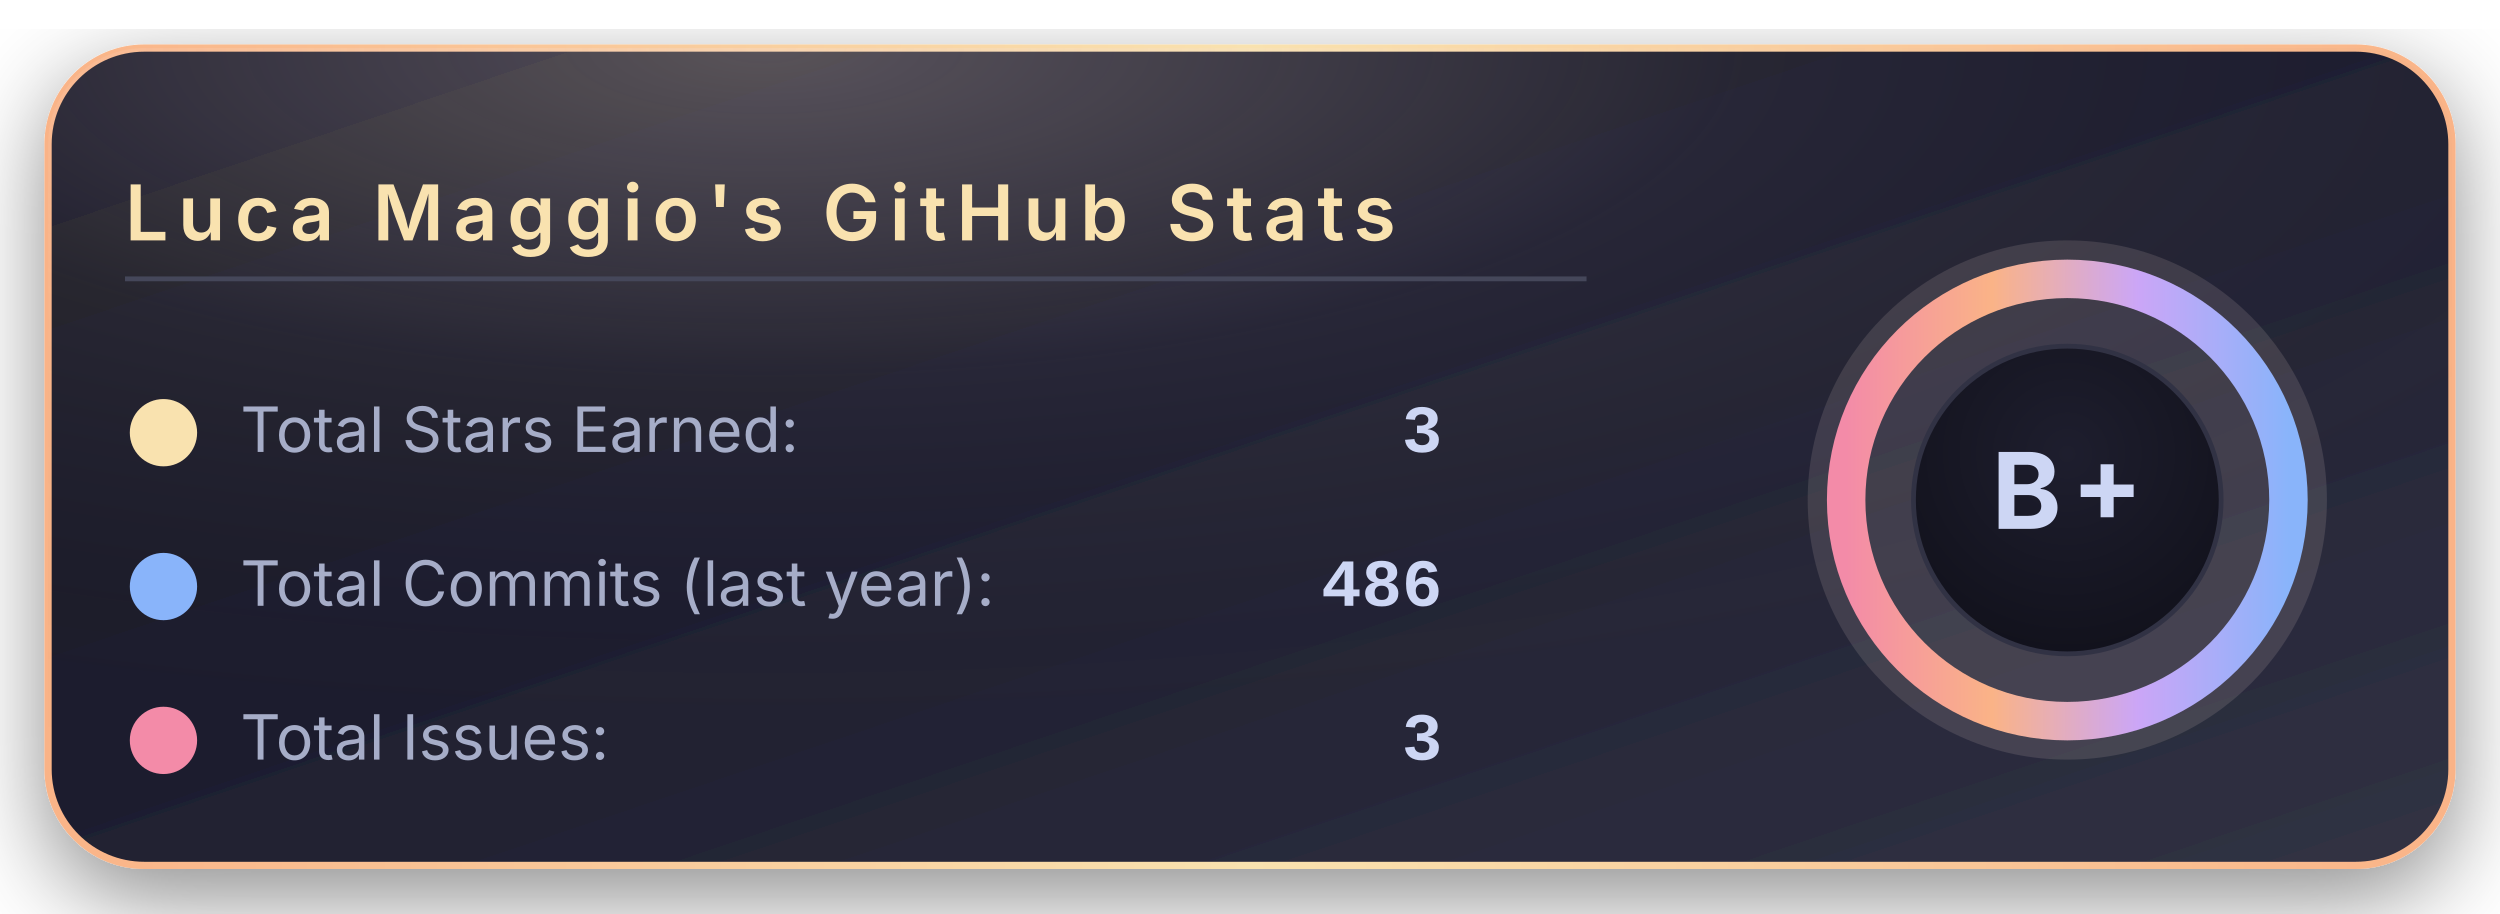
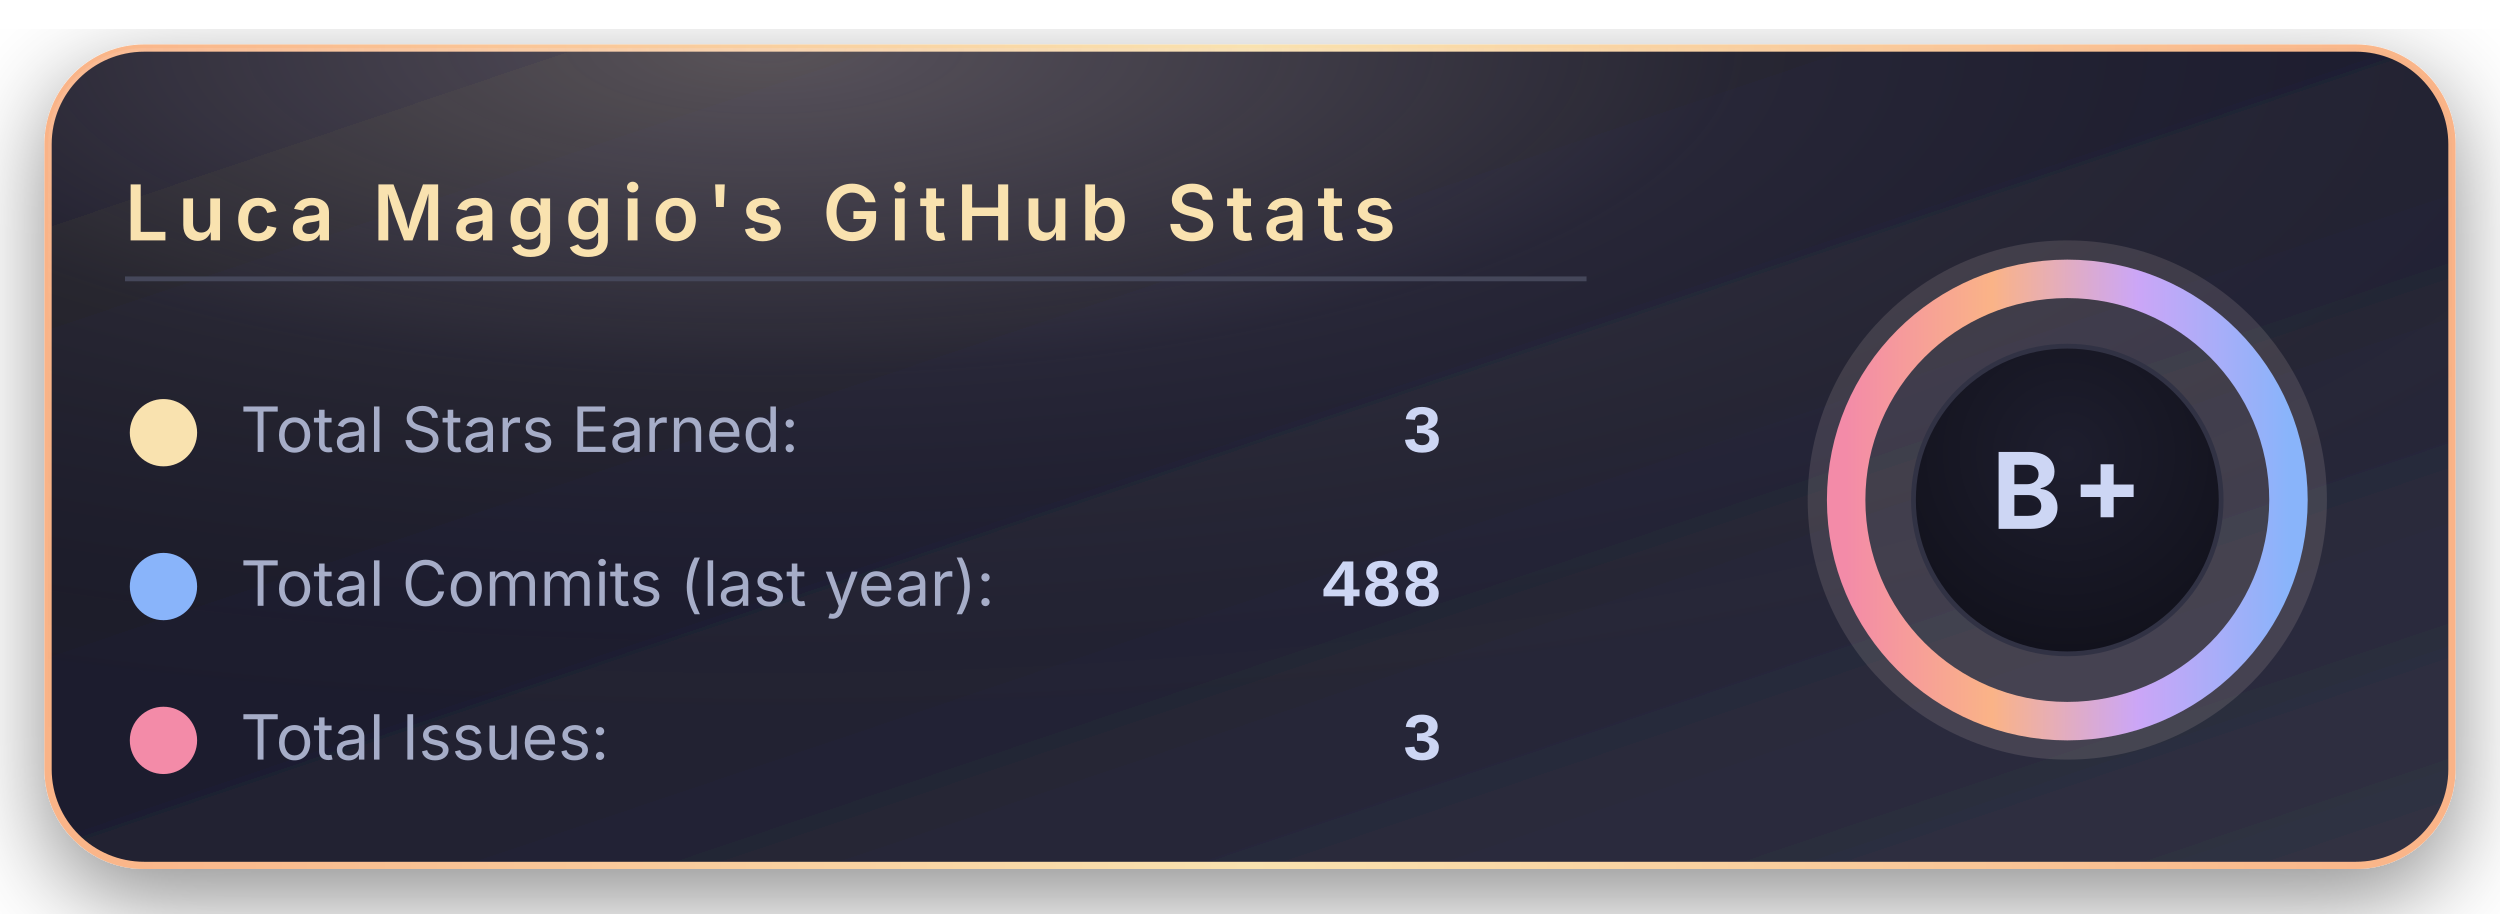
<svg xmlns="http://www.w3.org/2000/svg" width="520" height="190" viewBox="0 0 520 190">
  <defs>
    <linearGradient id="bgGradient" x1="0%" y1="0%" x2="100%" y2="100%">
      <stop offset="0%" stop-color="#181825" />
      <stop offset="45%" stop-color="#1e1e2e" />
      <stop offset="100%" stop-color="#313244" />
    </linearGradient>
    <linearGradient id="borderGradient" x1="0%" y1="0%" x2="100%" y2="0%">
      <stop offset="0%" stop-color="#fab387" />
      <stop offset="50%" stop-color="#f9e2af" />
      <stop offset="100%" stop-color="#fab387" />
    </linearGradient>
    <filter id="softShadow" x="-30%" y="-30%" width="160%" height="160%">
      <feDropShadow dx="0" dy="6" stdDeviation="10" flood-color="#000000" flood-opacity="0.45" />
    </filter>
    <radialGradient id="coffeeGlow" cx="30%" cy="0%" r="90%">
      <stop offset="0%" stop-color="#f5e0dc" stop-opacity="0.28" />
      <stop offset="45%" stop-color="#f5e0dc" stop-opacity="0.05" />
      <stop offset="100%" stop-color="#000000" stop-opacity="0" />
    </radialGradient>
    <radialGradient id="innerCircle" cx="50%" cy="35%" r="70%">
      <stop offset="0%" stop-color="#1e1e2e" />
      <stop offset="100%" stop-color="#11111b" />
    </radialGradient>
    <linearGradient id="ringGradient" x1="0%" y1="0%" x2="100%" y2="0%">
      <stop offset="0%" stop-color="#f38ba8" />
      <stop offset="33%" stop-color="#fab387" />
      <stop offset="66%" stop-color="#cba6f7" />
      <stop offset="100%" stop-color="#89b4fa" />
    </linearGradient>
  </defs>
  <rect x="10" y="10" rx="20" ry="20" width="500" height="170" fill="url(#bgGradient)" stroke="url(#borderGradient)" stroke-width="1.5" filter="url(#softShadow)" />
  <rect x="10" y="10" rx="20" ry="20" width="500" height="170" fill="url(#coffeeGlow)" />
  <text x="26" y="50" font-family="system-ui, -apple-system, BlinkMacSystemFont, 'Segoe UI', sans-serif" font-size="16" font-weight="600" letter-spacing="2" fill="#f9e2af">
      Luca Maggio's GitHub Stats
    </text>
  <line x1="26" y1="58" x2="330" y2="58" stroke="#45475a" stroke-width="1" />
  <circle cx="34" cy="90" r="7" fill="#f9e2af" />
  <text x="50" y="94" font-family="system-ui, -apple-system, BlinkMacSystemFont, 'Segoe UI', sans-serif" font-size="13" fill="#a6adc8">
      Total Stars Earned:
    </text>
  <text x="300" y="94" text-anchor="end" font-family="ui-monospace, SFMono-Regular, Menlo, Monaco, Consolas, 'Liberation Mono', 'Courier New', monospace" font-size="14" font-weight="600" fill="#cdd6f4">
      3
    </text>
  <circle cx="34" cy="122" r="7" fill="#89b4fa" />
  <text x="50" y="126" font-family="system-ui, -apple-system, BlinkMacSystemFont, 'Segoe UI', sans-serif" font-size="13" fill="#a6adc8">
      Total Commits (last year):
    </text>
  <text x="300" y="126" text-anchor="end" font-family="ui-monospace, SFMono-Regular, Menlo, Monaco, Consolas, 'Liberation Mono', 'Courier New', monospace" font-size="14" font-weight="600" fill="#cdd6f4">
-       486
+       488
    </text>
  <circle cx="34" cy="154" r="7" fill="#f38ba8" />
  <text x="50" y="158" font-family="system-ui, -apple-system, BlinkMacSystemFont, 'Segoe UI', sans-serif" font-size="13" fill="#a6adc8">
      Total Issues:
    </text>
  <text x="300" y="158" text-anchor="end" font-family="ui-monospace, SFMono-Regular, Menlo, Monaco, Consolas, 'Liberation Mono', 'Courier New', monospace" font-size="14" font-weight="600" fill="#cdd6f4">
      3
    </text>
  <g transform="translate(430, 104)">
    <circle cx="0" cy="0" r="54" fill="#f5e0dc" opacity="0.13" />
    <circle cx="0" cy="0" r="46" fill="none" stroke="url(#ringGradient)" stroke-width="8" />
    <circle cx="0" cy="0" r="32" fill="url(#innerCircle)" stroke="#313244" stroke-width="1" />
    <text x="0" y="6" text-anchor="middle" font-family="system-ui, -apple-system, BlinkMacSystemFont, 'Segoe UI', sans-serif" font-size="22" font-weight="700" letter-spacing="2" fill="#cdd6f4">
        B+
      </text>
  </g>
</svg>
